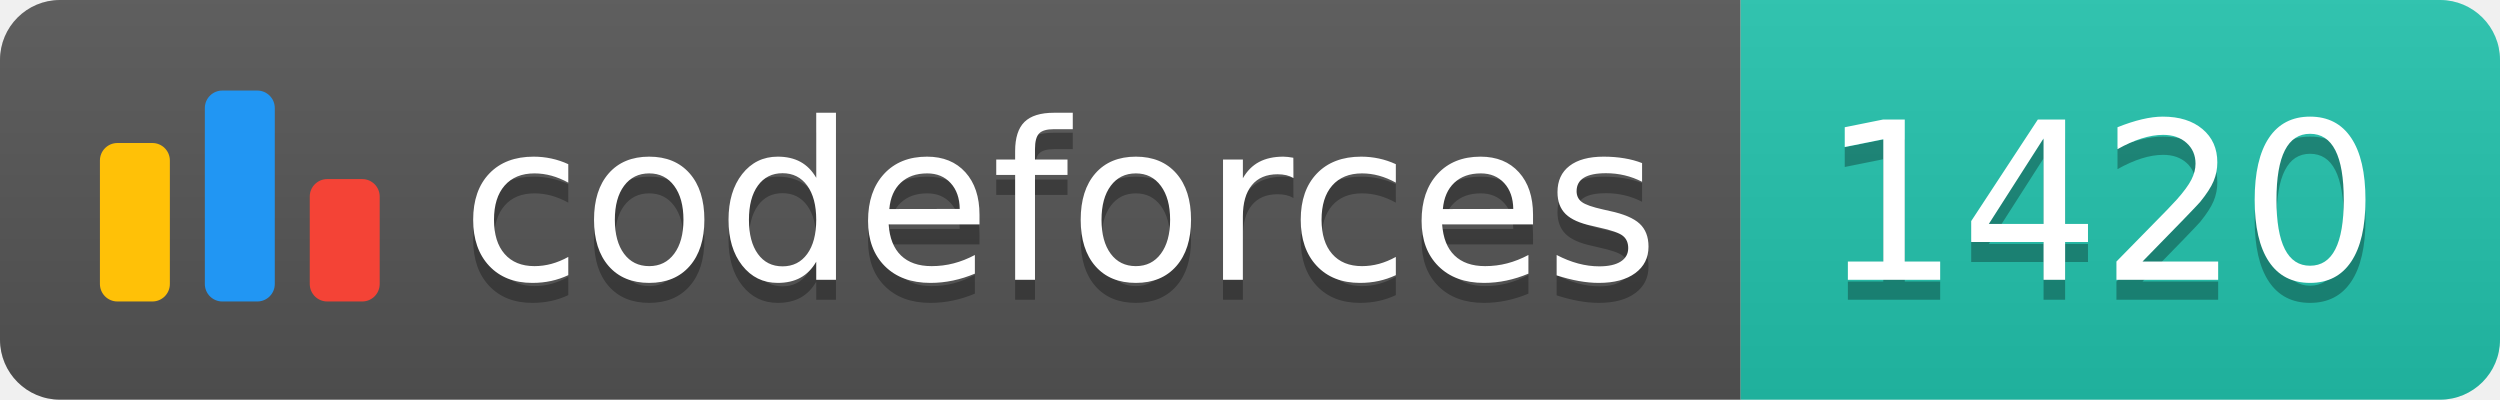
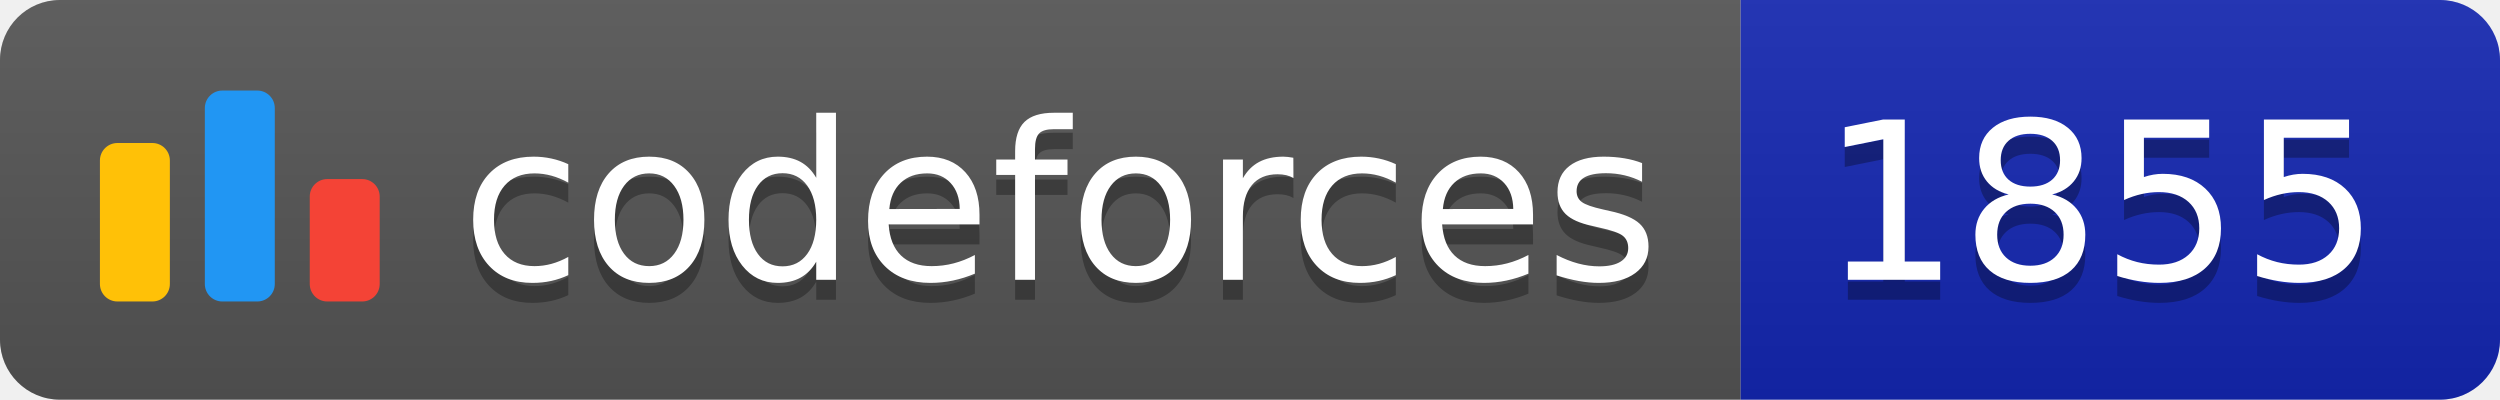
<svg xmlns="http://www.w3.org/2000/svg" width="125.1" height="20">
  <linearGradient id="smooth" x2="0" y2="100%">
    <stop offset="0" stop-color="#bbb" stop-opacity=".1" />
    <stop offset="1" stop-opacity=".1" />
  </linearGradient>
  <clipPath id="round">
    <rect width="125.1" height="20" rx="3" fill="#fff" />
  </clipPath>
  <g clip-path="url(#round)">
    <rect width="87.1" height="20" fill="#555" />
-     <rect x="87.1" width="38.0" height="20" fill="#22C4AE" />
+     <rect x="87.1" width="38.0" height="20" fill="#1427B2" />
    <rect width="125.1" height="20" fill="url(#smooth)" />
  </g>
  <g fill="#fff" text-anchor="middle" font-family="DejaVu Sans,Verdana,Geneva,sans-serif" font-size="110">
    <svg x="5" y="3" class="logo" width="14" height="14" viewBox="0 0 32 25" fill="none">
      <rect y="6" width="8" height="18.125" rx="2" fill="#FFC107" />
      <rect x="24" y="10.125" width="8" height="14" rx="2" fill="#F44336" />
      <rect x="12" width="8" height="24.125" rx="2" fill="#2196F3" />
    </svg>
    <text x="530.5" y="150" fill="#010101" fill-opacity=".3" transform="scale(0.1)" textLength="601.0" lengthAdjust="spacing">codeforces
        </text>
    <text x="530.5" y="140" transform="scale(0.1)" textLength="601.0" lengthAdjust="spacing">codeforces</text>
-     <text x="1051.0" y="150" fill="#010101" fill-opacity=".3" transform="scale(0.1)" textLength="280.0" lengthAdjust="spacing">1420
+     <text x="1051.0" y="150" fill="#010101" fill-opacity=".3" transform="scale(0.1)" textLength="280.0" lengthAdjust="spacing">1855
        </text>
-     <text x="1051.0" y="140" transform="scale(0.1)" textLength="280.0" lengthAdjust="spacing">1420</text>
+     <text x="1051.0" y="140" transform="scale(0.1)" textLength="280.0" lengthAdjust="spacing">1855</text>
  </g>
</svg>
